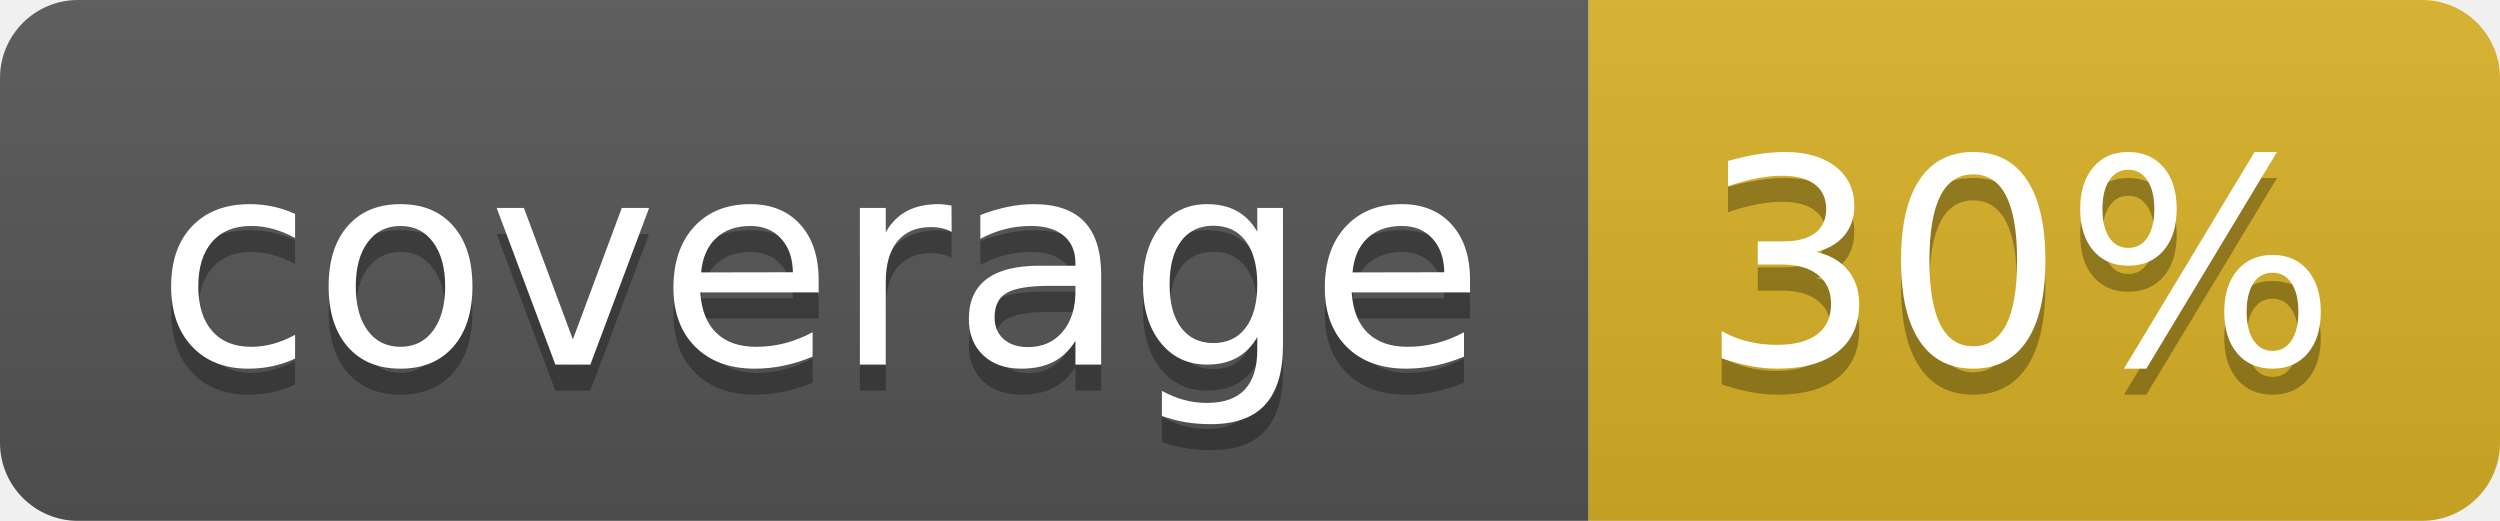
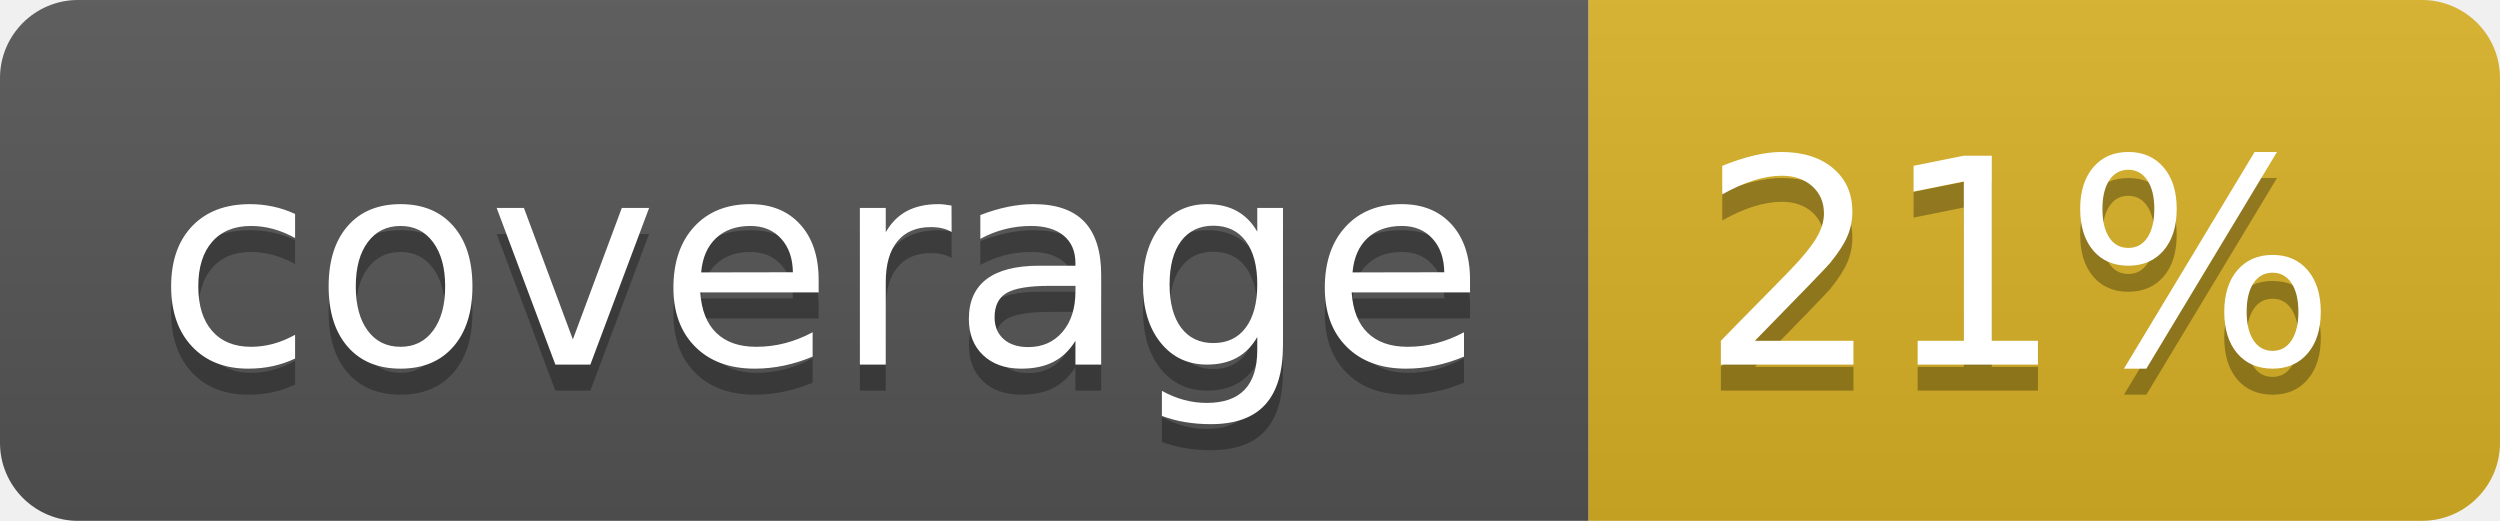
<svg xmlns="http://www.w3.org/2000/svg" width="96" height="20">
  <linearGradient id="b" x2="0" y2="100%">
    <stop offset="0" stop-color="#bbb" stop-opacity=".1" />
    <stop offset="1" stop-opacity=".1" />
  </linearGradient>
  <clipPath id="a">
    <rect width="96" height="20" rx="3" fill="#fff" />
  </clipPath>
  <g clip-path="url(#a)">
    <path fill="#555" d="M0 0h61v20H0z" />
    <path fill="#D9B226" d="M61 0h35v20H61z" />
    <path fill="url(#b)" d="M0 0h96v20H0z" />
  </g>
  <g fill="#fff" text-anchor="middle" font-family="DejaVu Sans,Verdana,Geneva,sans-serif" font-size="110">
    <text x="315" y="150" fill="#010101" fill-opacity=".3" transform="scale(.1)" textLength="510">coverage</text>
    <text x="315" y="140" transform="scale(.1)" textLength="510">coverage</text>
-     <text x="775" y="150" fill="#010101" fill-opacity=".3" transform="scale(.1)" textLength="250">30%</text>
-     <text x="775" y="140" transform="scale(.1)" textLength="250">30%</text>
+     <text x="775" y="150" fill="#010101" fill-opacity=".3" transform="scale(.1)" textLength="250">21%</text>
+     <text x="775" y="140" transform="scale(.1)" textLength="250">21%</text>
  </g>
</svg>
